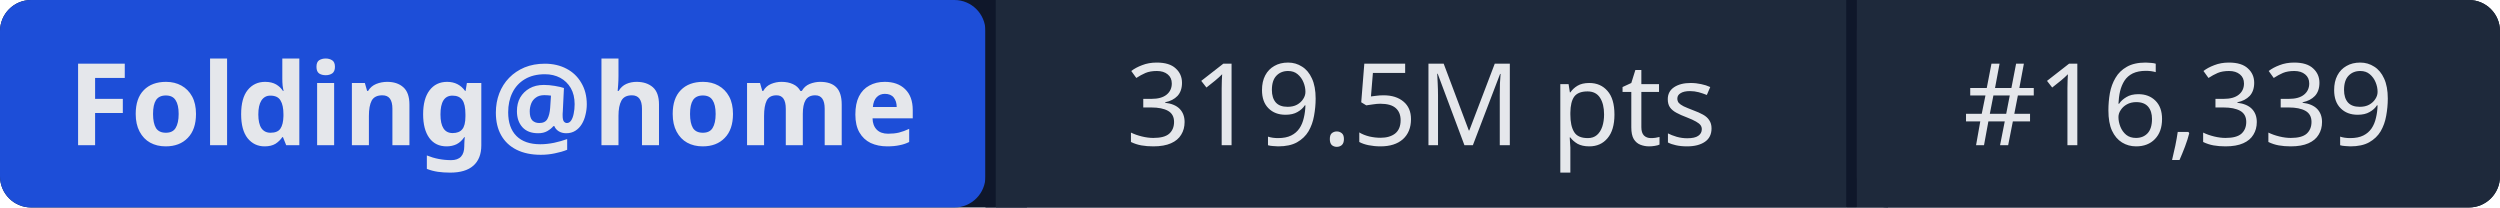
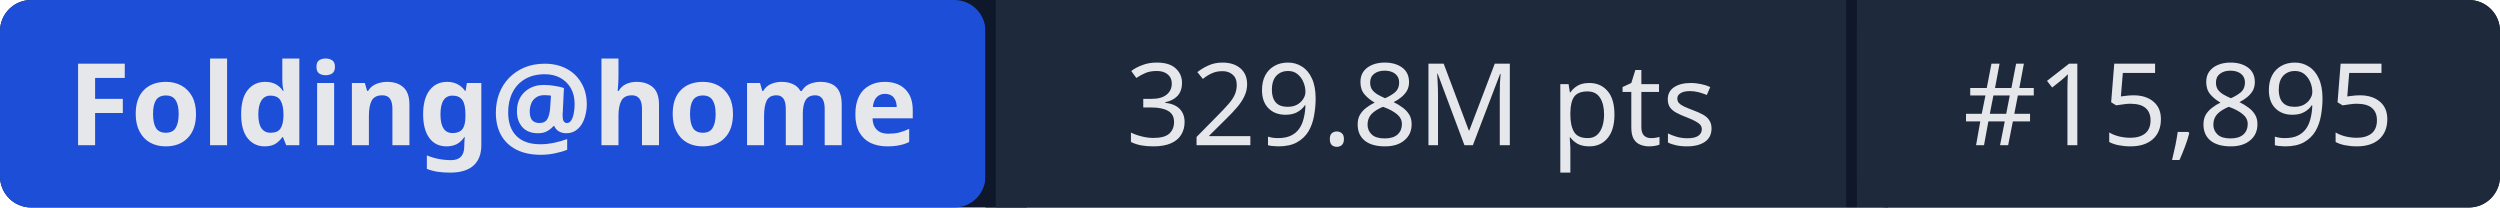
- <svg xmlns="http://www.w3.org/2000/svg" width="241" height="20" role="img" aria-label="Folding@home: 319.5M pts | #16,339">
+ <svg xmlns="http://www.w3.org/2000/svg" width="241" height="20" role="img" aria-label="Folding@home: 329.8M pts | #15,895">
  <rect width="241" height="20" rx="3" fill="#0f172a" />
  <rect x="0" width="95" height="20" rx="3" fill="#1d4ed8" />
  <rect x="95" width="1" height="20" fill="#0f172a" />
  <rect x="96" width="82" height="20" fill="#1e293b" />
  <rect x="178" width="1" height="20" fill="#0f172a" />
  <rect x="179" width="62" height="20" rx="3" fill="#1e293b" />
  <rect x="96" width="3" height="20" fill="#1e293b" />
  <rect x="179" width="3" height="20" fill="#1e293b" />
  <g fill="#e5e7eb" font-family="system-ui,sans-serif" font-size="11" text-anchor="middle">
    <text x="47.5" y="14" font-weight="600">Folding@home</text>
-     <text x="137" y="14">319.5M pts</text>
-     <text x="210" y="14">#16,339</text>
+     <text x="137" y="14">329.8M pts</text>
+     <text x="210" y="14">#15,895</text>
  </g>
</svg>
